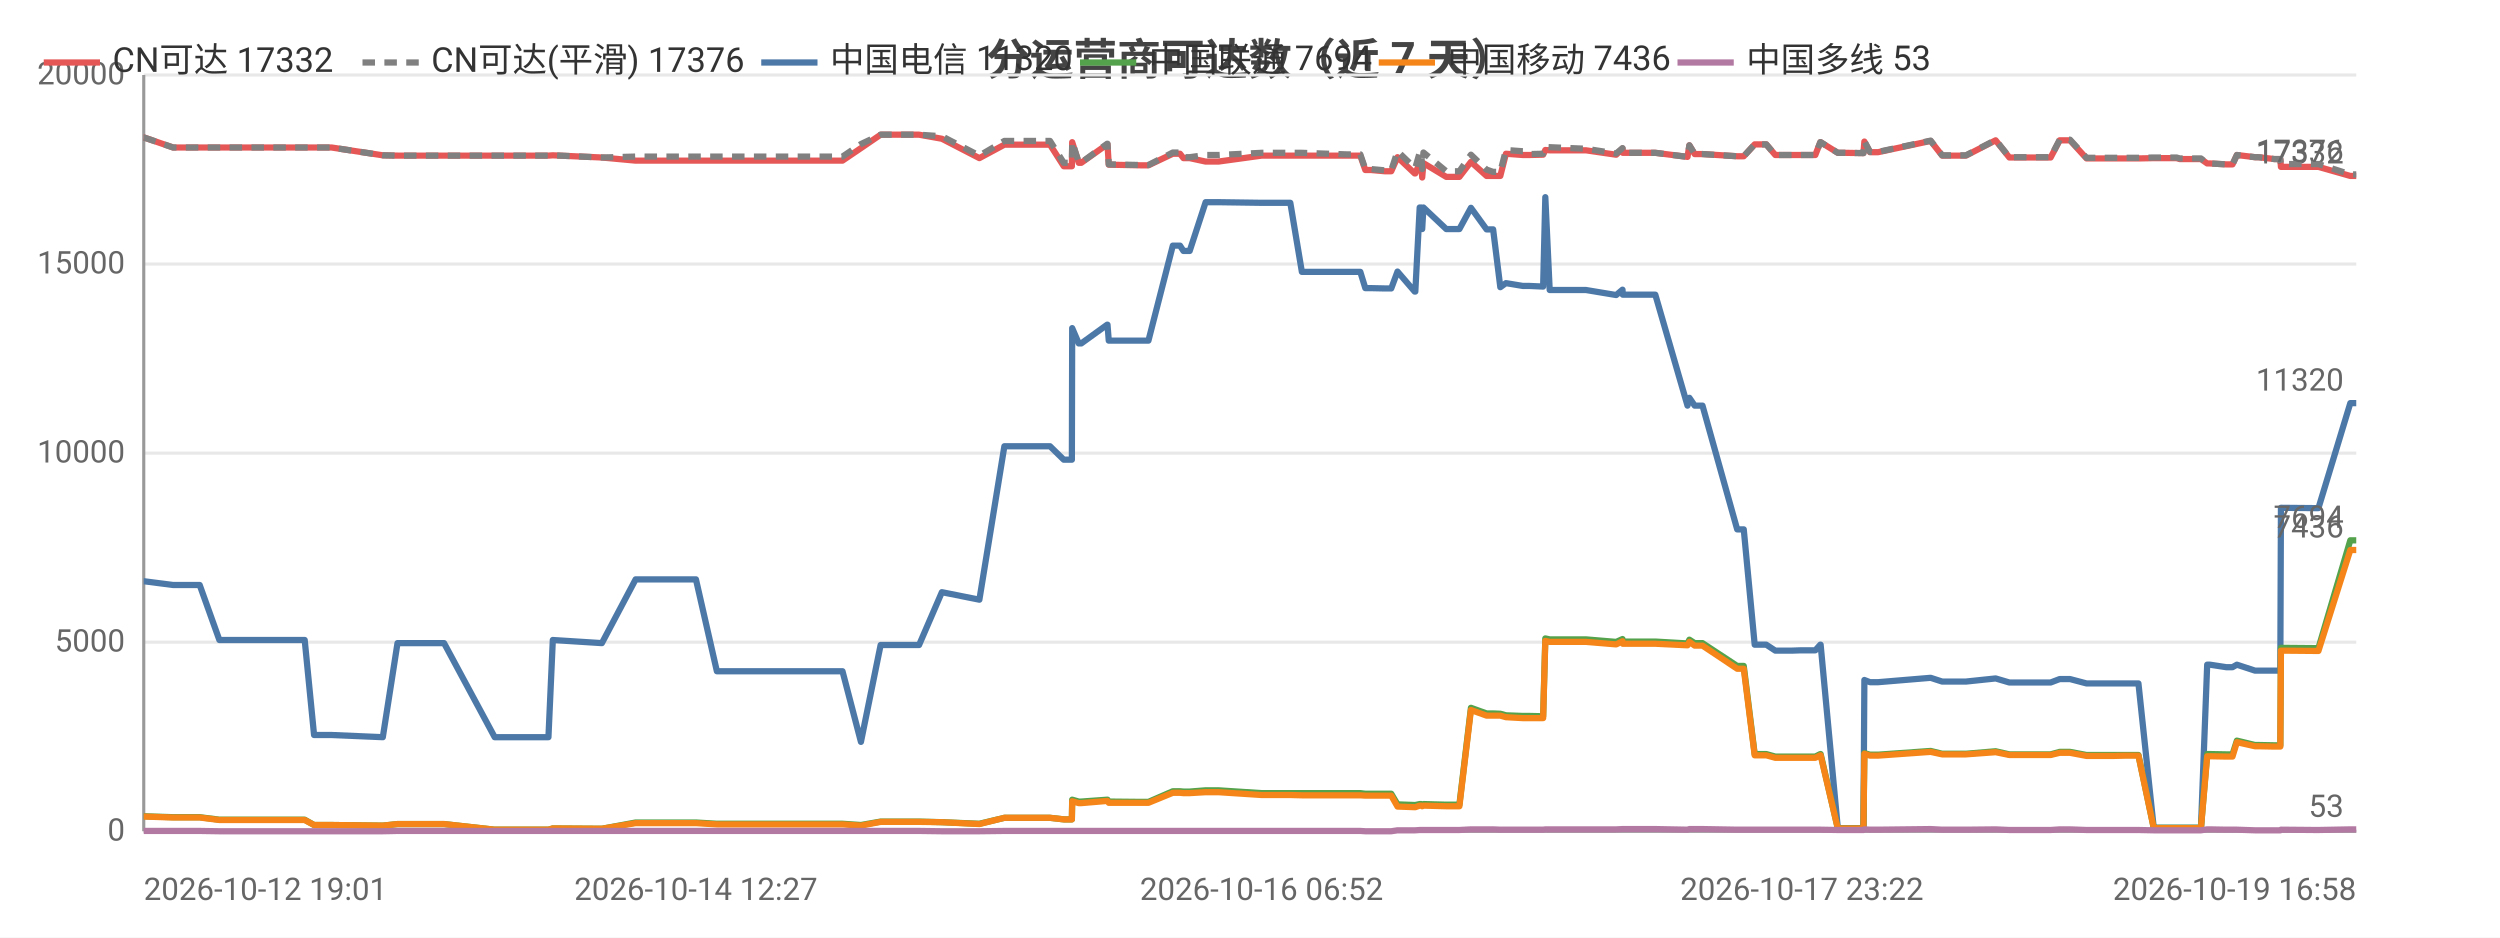
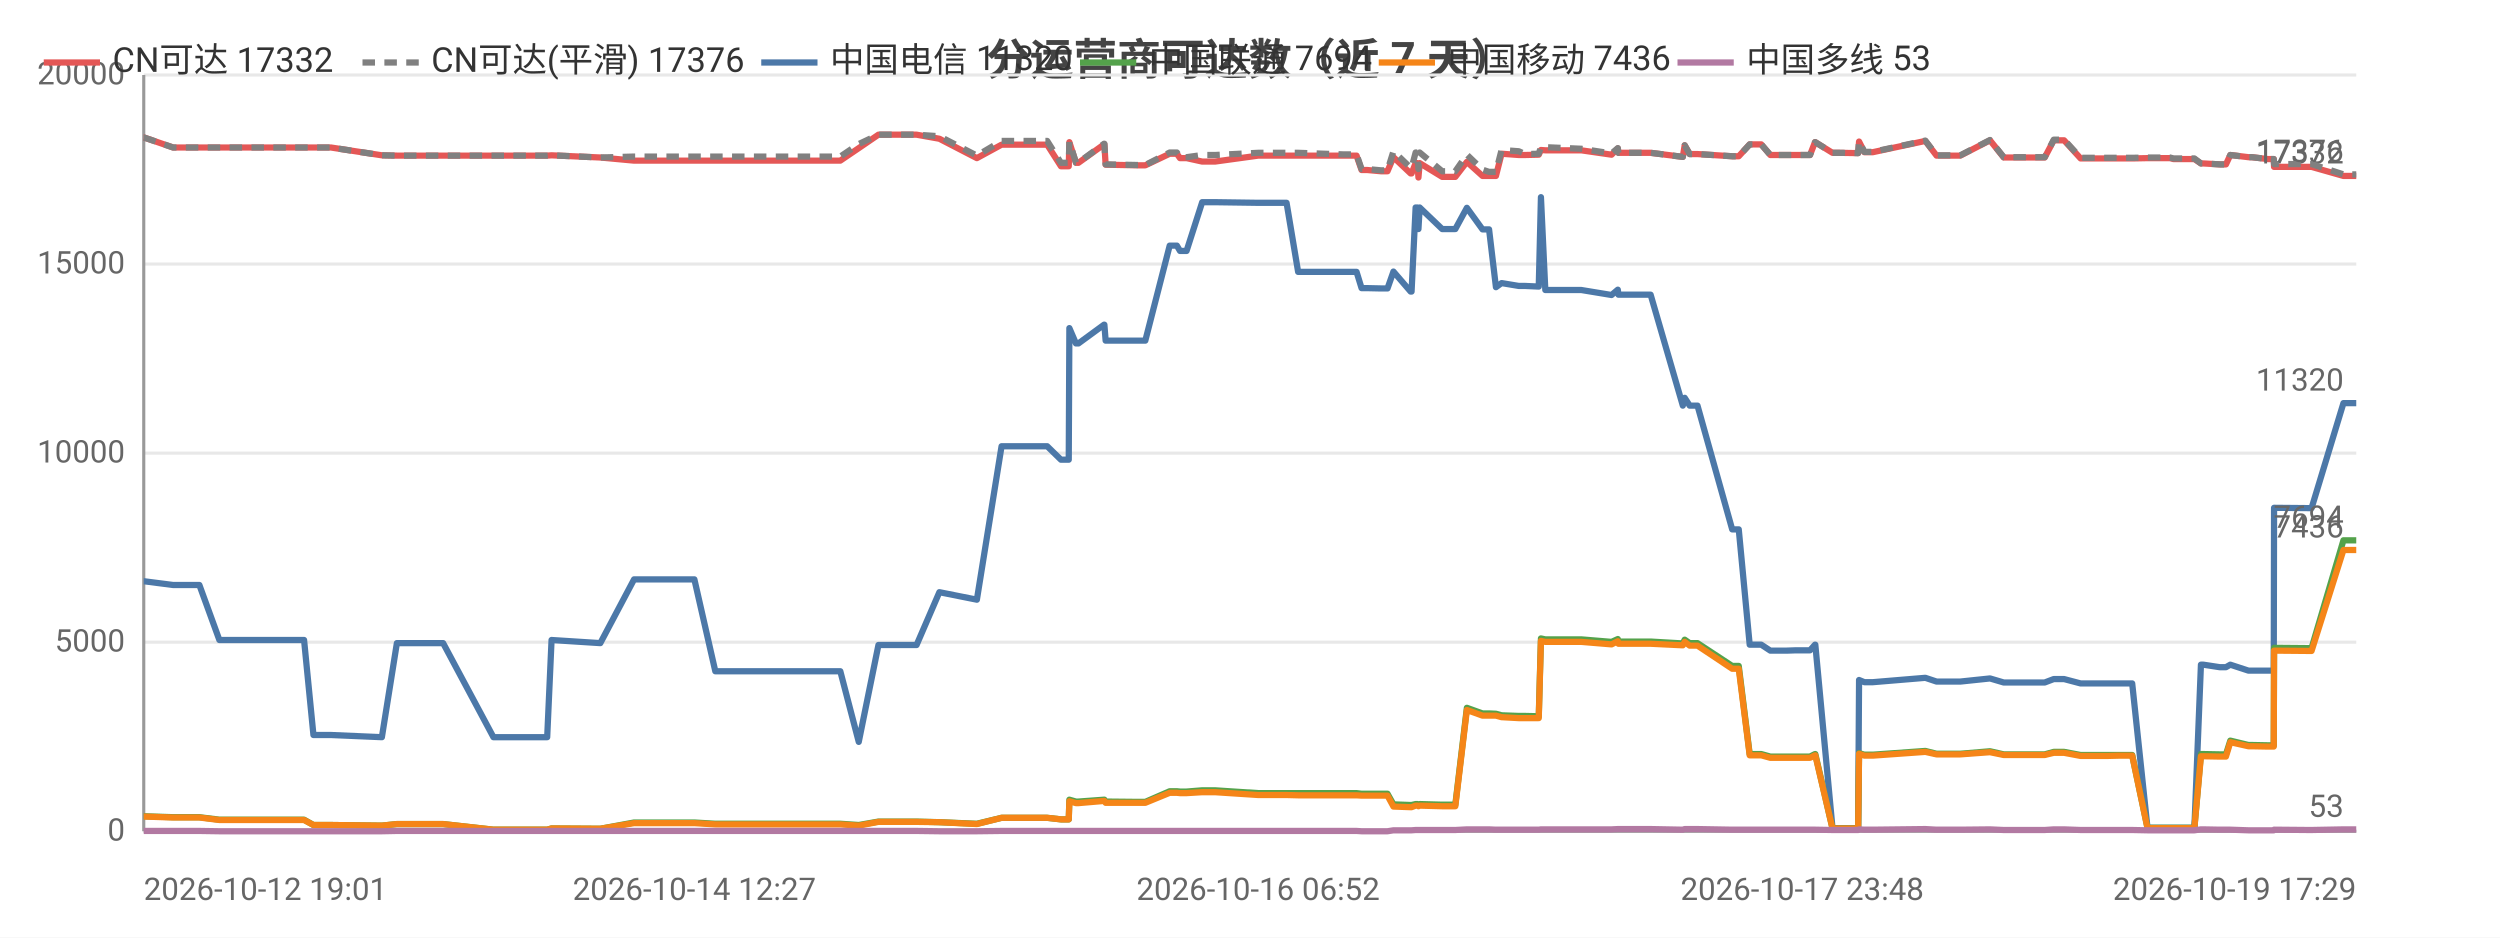
<svg xmlns="http://www.w3.org/2000/svg" width="800" height="300" viewBox="0 0 800 300">
  <rect width="800" height="300" fill="#ffffff" />
  <style>text{font-family:system-ui,-apple-system,'Segoe UI',Roboto,'PingFang SC','Microsoft YaHei','Noto Sans CJK SC',sans-serif}.g{stroke:#e8e8e8;stroke-width:1}.a{stroke:#999;stroke-width:1}.t{font-size:10px;fill:#666}.m{font-size:10px;text-anchor:middle;fill:#666}.e{font-size:10px;text-anchor:end;fill:#666}.l{font-size:11px;fill:#333}.tt{font-size:14px;font-weight:600;text-anchor:middle;fill:#444}.em{font-size:13px;text-anchor:middle;fill:#999}</style>
  <text class="tt" x="400.0" y="24">分运营商可达数（近 7 天）</text>
  <line class="g" x1="46" y1="266" x2="754" y2="266" />
  <text class="e" x="40" y="269">0</text>
  <line class="g" x1="46" y1="205.5" x2="754" y2="205.5" />
  <text class="e" x="40" y="208.5">5000</text>
  <line class="g" x1="46" y1="145" x2="754" y2="145" />
  <text class="e" x="40" y="148">10000</text>
  <line class="g" x1="46" y1="84.5" x2="754" y2="84.5" />
  <text class="e" x="40" y="87.5">15000</text>
  <line class="g" x1="46" y1="24" x2="754" y2="24" />
  <text class="e" x="40" y="27">20000</text>
  <line class="a" x1="46" y1="24" x2="46" y2="266" />
  <line class="a" x1="46" y1="266" x2="754" y2="266" />
-   <polyline fill="none" stroke="#e45756" stroke-width="2" stroke-linejoin="round" points="46,44.0 46.1,44.0 55.4,47.2 55.5,47.2 63.9,47.2 70.2,47.2 76.1,47.2 97.5,47.2 100.5,47.2 106.1,47.2 122.5,49.7 127.2,49.8 127.3,49.8 135.6,49.8 137.3,49.8 142.1,49.8 158.3,49.8 159.1,49.8 163.3,49.8 175.5,49.8 176.9,49.7 192.6,50.4 192.6,50.4 203.4,51.4 203.5,51.4 203.8,51.4 210.2,51.4 222.7,51.4 229.4,51.4 234.4,51.4 244.7,51.4 245.5,51.4 250.2,51.4 255.9,51.4 259.7,51.4 269.6,51.4 275.5,47.4 275.5,47.4 281.8,43.1 281.8,43.1 285.6,43.1 294.1,43.1 301.4,44.4 301.4,44.4 313.4,50.6 321.4,46.3 321.4,46.3 323.7,46.3 323.8,46.3 325.3,46.3 326.3,46.3 327.8,46.3 331.2,46.3 336.0,46.3 340.4,53.2 343.0,53.2 343.1,45.5 345.2,52.1 346.0,52.1 354.3,46.2 354.4,46.2 354.8,52.7 364.9,52.9 365.4,52.9 365.5,52.9 367.5,52.9 375.3,49.2 375.4,49.2 377.6,49.2 378.7,50.6 380.7,50.6 385.8,51.7 385.8,51.7 387.6,51.7 387.7,51.7 389.9,51.7 403.7,49.8 403.8,49.8 404.5,49.8 406.5,49.8 412.9,49.8 416.6,49.8 430.9,49.8 431.3,49.8 432.1,49.8 432.8,49.8 433.0,49.8 435.3,49.8 436.9,54.4 438.7,54.4 443.1,54.8 443.2,54.8 445.2,54.8 447.2,50.3 452.7,55.5 452.9,55.5 454.3,52.2 454.8,52.2 455.1,56.8 455.5,52.2 462.8,56.6 462.8,56.6 464.8,56.6 467.0,56.6 470.7,51.8 470.7,51.8 475.7,56.3 475.8,56.3 477.8,56.3 480.1,56.3 481.9,49.2 481.9,49.2 487.3,49.6 487.4,49.6 489.4,49.6 493.8,49.5 494.5,48.0 494.5,48.0 495.9,48.1 507.5,48.1 517.1,49.5 517.2,49.5 519.2,47.5 519.3,48.9 529.7,48.9 540.0,50.2 540.0,50.2 540.6,46.5 542.3,49.3 544.8,49.3 555.9,50.0 557.0,50.0 557.1,50.0 558.0,50.0 561.5,46.2 562.9,46.2 565.2,46.2 568.1,49.6 570.1,49.6 573.5,49.6 576.3,49.6 576.4,49.6 576.6,49.6 578.4,49.6 580.9,49.6 582.5,45.5 582.6,45.5 588.1,48.9 588.2,48.9 590.2,48.9 596.2,49.0 596.3,49.0 596.6,45.3 598.4,48.7 601.0,48.7 617.8,45.1 621.5,49.8 629.1,49.8 638.6,44.9 643.0,50.4 645.1,50.4 648.0,50.4 653.1,50.4 656.2,50.4 659.1,44.9 659.8,44.9 660.0,44.9 660.3,44.9 661.1,44.9 661.9,44.9 662.4,44.9 667.7,50.7 667.9,50.7 668.4,50.7 671.7,50.7 675.6,50.7 676.3,50.7 680.0,50.7 683.7,50.7 684.3,50.7 689.2,50.6 696.5,50.6 697.5,50.9 698.1,50.9 698.6,50.9 704.3,50.9 706.3,52.3 706.6,52.3 707.2,52.3 712.4,52.6 714.4,52.6 715.8,49.6 715.8,49.6 721.6,50.3 722.7,50.3 727.8,50.9 729.7,50.9 729.9,53.4 741.1,53.4 741.3,53.4 741.9,53.4 752.1,56.3 752.9,56.3 754.0,56.3 754,56.3" />
+   <polyline fill="none" stroke="#e45756" stroke-width="2" stroke-linejoin="round" points="46,44.0 46.1,44.0 55.4,47.2 55.5,47.2 63.8,47.2 70.2,47.2 76.0,47.2 97.3,47.2 100.3,47.2 105.9,47.2 122.2,49.7 127.0,49.8 127.0,49.8 135.3,49.8 137.0,49.8 141.8,49.8 157.9,49.8 158.8,49.8 162.9,49.8 175.1,49.8 176.5,49.7 192.1,50.4 192.1,50.4 202.9,51.4 203.0,51.4 203.3,51.4 209.7,51.4 222.2,51.4 228.9,51.4 233.8,51.4 244.1,51.4 244.8,51.4 249.6,51.4 255.3,51.4 259.1,51.4 268.9,51.4 274.8,47.4 274.8,47.4 281.1,43.1 281.1,43.1 284.8,43.1 293.3,43.1 300.6,44.4 300.6,44.4 312.6,50.6 320.5,46.3 320.6,46.3 322.8,46.3 322.9,46.3 324.4,46.3 325.4,46.3 326.9,46.3 330.3,46.3 335.1,46.3 339.5,53.2 342.0,53.2 342.2,45.5 344.3,52.1 345.1,52.1 353.3,46.2 353.4,46.2 353.8,52.7 363.9,52.9 364.4,52.9 364.5,52.9 366.5,52.9 374.3,49.2 374.3,49.2 376.6,49.2 377.6,50.6 379.7,50.6 384.7,51.7 384.8,51.7 386.6,51.7 386.6,51.7 388.8,51.7 402.6,49.8 402.7,49.8 403.3,49.8 405.3,49.8 411.7,49.8 415.4,49.8 429.7,49.8 430.1,49.8 430.9,49.8 431.6,49.8 431.8,49.8 434.1,49.8 435.7,54.4 437.5,54.4 441.9,54.8 441.9,54.8 444.0,54.8 445.9,50.3 451.4,55.5 451.7,55.5 453.0,52.2 453.6,52.2 453.9,56.8 454.3,52.2 461.5,56.6 461.5,56.6 463.5,56.6 465.7,56.6 469.4,51.8 469.4,51.8 474.4,56.3 474.4,56.3 476.5,56.3 478.7,56.3 480.5,49.2 480.6,49.2 486.0,49.6 486.0,49.6 488.0,49.6 492.4,49.5 493.1,48.0 493.1,48.0 494.5,48.1 506.0,48.1 515.7,49.5 515.7,49.5 517.7,47.5 517.9,48.9 528.2,48.9 538.5,50.2 538.5,50.2 539.1,46.5 540.7,49.3 543.2,49.3 554.3,50.0 555.4,50.0 555.5,50.0 556.4,50.0 559.9,46.2 561.3,46.2 563.6,46.2 566.5,49.6 568.5,49.6 571.8,49.6 574.7,49.6 574.7,49.6 574.9,49.6 576.7,49.6 579.2,49.6 580.8,45.5 580.9,45.5 586.4,48.9 586.5,48.9 588.5,48.9 594.5,49.0 594.6,49.0 594.9,45.3 596.6,48.7 599.3,48.7 616.1,45.1 619.7,49.8 627.3,49.8 636.8,44.9 641.2,50.4 643.2,50.4 646.2,50.4 651.2,50.4 654.3,50.4 657.2,44.9 657.9,44.9 658.1,44.9 658.4,44.9 659.2,44.9 659.9,44.9 660.5,44.9 665.8,50.7 665.9,50.7 666.5,50.7 669.7,50.7 673.6,50.7 674.4,50.7 678.0,50.7 681.7,50.7 682.3,50.7 687.2,50.6 694.4,50.6 695.5,50.9 696.1,50.9 696.6,50.9 702.2,50.9 704.3,52.3 704.5,52.3 705.1,52.3 710.3,52.6 712.3,52.6 713.7,49.6 713.7,49.6 719.5,50.3 720.6,50.3 725.7,50.9 727.6,50.9 727.7,53.4 738.9,53.4 739.1,53.4 739.7,53.4 749.9,56.3 750.7,56.3 751.8,56.3 751.8,56.3 754,56.3" />
  <text class="t" x="750" y="52.3" text-anchor="end" fill="#e45756">17332</text>
-   <polyline fill="none" stroke="#808080" stroke-width="2" stroke-dasharray="4,3" stroke-linejoin="round" points="46,44.0 46.1,44.0 55.4,47.2 55.5,47.2 63.9,47.2 70.2,47.2 76.1,47.2 97.5,47.2 100.5,47.2 106.1,47.2 122.5,49.7 127.2,49.8 127.3,49.8 135.6,49.8 137.3,49.8 142.1,49.8 158.3,49.8 159.1,49.8 163.3,49.8 175.5,49.8 176.9,49.7 192.6,50.4 192.6,50.4 203.4,50.1 203.5,50.1 203.8,50.1 210.2,50.1 222.7,50.1 229.4,50.1 234.4,50.1 244.7,50.1 245.5,50.1 250.2,50.1 255.9,50.1 259.7,50.1 269.6,50.1 275.5,46.1 275.5,46.1 281.8,43.1 281.8,43.1 285.6,43.1 294.1,43.1 301.4,43.6 301.4,43.6 313.4,49.8 321.4,45.1 321.4,45.1 323.7,45.1 323.8,45.1 325.3,45.1 326.3,45.1 327.8,45.1 331.2,45.1 336.0,45.1 340.4,52.1 343.0,52.1 343.1,45.4 345.2,52.0 346.0,52.0 354.3,46.0 354.4,46.0 354.8,52.6 364.9,52.8 365.4,52.8 365.5,52.8 367.5,52.8 375.3,48.8 375.4,48.8 377.6,48.8 378.7,50.3 380.7,50.3 385.8,49.6 385.8,49.6 387.6,49.6 387.7,49.6 389.9,49.6 403.7,48.9 403.8,48.9 404.5,48.9 406.5,48.9 412.9,48.9 416.6,48.9 430.9,49.4 431.3,49.4 432.1,49.4 432.8,49.4 433.0,49.4 435.3,49.4 436.9,54.1 438.7,54.1 443.1,54.5 443.2,54.5 445.2,54.5 447.2,48.4 452.7,53.7 452.9,53.7 454.3,48.8 454.8,48.8 455.1,54.1 455.5,48.8 462.8,54.8 462.8,54.8 464.8,54.8 467.0,54.8 470.7,49.5 470.7,49.5 475.7,54.3 475.8,54.3 477.8,55.0 480.1,55.0 481.9,48.0 481.9,48.0 487.3,48.4 487.4,48.4 489.4,49.3 493.8,49.2 494.5,47.0 494.5,47.0 495.9,47.1 507.5,47.6 517.1,49.1 517.2,49.1 519.2,47.4 519.3,48.9 529.7,48.9 540.0,50.2 540.0,50.2 540.6,46.5 542.3,49.3 544.8,49.3 555.9,50.0 557.0,50.0 557.1,50.0 558.0,50.0 561.5,46.2 562.9,46.2 565.2,46.2 568.1,49.6 570.1,49.6 573.5,49.6 576.3,49.6 576.4,49.6 576.6,49.6 578.4,49.6 580.9,49.6 582.5,45.5 582.6,45.5 588.1,48.9 588.2,48.9 590.2,48.9 596.2,49.0 596.3,49.0 596.6,45.2 598.4,48.6 601.0,48.6 617.8,45.0 621.5,49.7 629.1,49.7 638.6,44.8 643.0,50.3 645.1,50.3 648.0,50.3 653.1,50.3 656.2,50.3 659.1,44.7 659.8,44.7 660.0,44.7 660.3,44.7 661.1,44.7 661.9,44.7 662.4,44.7 667.7,50.5 667.9,50.5 668.4,50.5 671.7,50.5 675.6,50.5 676.3,50.5 680.0,50.5 683.7,50.5 684.3,50.5 689.2,50.4 696.5,50.4 697.5,50.7 698.1,50.7 698.6,50.7 704.3,50.7 706.3,52.3 706.6,52.3 707.2,52.3 712.4,52.6 714.4,52.6 715.8,49.6 715.8,49.6 721.6,50.3 722.7,50.3 727.8,50.9 729.7,50.9 729.9,52.5 741.1,52.5 741.3,52.5 741.9,52.5 752.1,55.8 752.9,55.8 754.0,55.8 754,55.8" />
+   <polyline fill="none" stroke="#808080" stroke-width="2" stroke-dasharray="4,3" stroke-linejoin="round" points="46,44.0 46.1,44.0 55.4,47.2 55.5,47.2 63.8,47.2 70.2,47.2 76.0,47.2 97.3,47.2 100.3,47.2 105.9,47.2 122.2,49.7 127.0,49.8 127.0,49.8 135.3,49.8 137.0,49.8 141.8,49.8 157.9,49.8 158.8,49.8 162.9,49.8 175.1,49.8 176.5,49.7 192.1,50.4 192.1,50.4 202.9,50.1 203.0,50.1 203.3,50.1 209.7,50.1 222.2,50.1 228.9,50.1 233.8,50.1 244.1,50.1 244.8,50.1 249.6,50.1 255.3,50.1 259.1,50.1 268.9,50.1 274.8,46.1 274.8,46.1 281.1,43.1 281.1,43.1 284.8,43.1 293.3,43.1 300.6,43.6 300.6,43.6 312.6,49.8 320.5,45.1 320.6,45.1 322.8,45.1 322.9,45.1 324.4,45.1 325.4,45.1 326.9,45.1 330.3,45.1 335.1,45.1 339.5,52.1 342.0,52.1 342.2,45.4 344.3,52.0 345.1,52.0 353.3,46.0 353.4,46.0 353.8,52.6 363.9,52.8 364.4,52.8 364.5,52.8 366.5,52.8 374.3,48.8 374.3,48.8 376.6,48.8 377.6,50.3 379.7,50.3 384.7,49.6 384.8,49.6 386.6,49.6 386.6,49.6 388.8,49.6 402.6,48.9 402.7,48.9 403.3,48.9 405.3,48.9 411.7,48.9 415.4,48.9 429.7,49.4 430.1,49.4 430.9,49.4 431.6,49.4 431.8,49.4 434.1,49.4 435.7,54.1 437.5,54.1 441.9,54.5 441.9,54.5 444.0,54.5 445.9,48.4 451.4,53.7 451.7,53.7 453.0,48.8 453.6,48.8 453.9,54.1 454.3,48.8 461.5,54.8 461.5,54.8 463.5,54.8 465.7,54.8 469.4,49.5 469.4,49.5 474.4,54.3 474.4,54.3 476.5,55.0 478.7,55.0 480.5,48.0 480.6,48.0 486.0,48.4 486.0,48.4 488.0,49.3 492.4,49.2 493.1,47.0 493.1,47.0 494.5,47.1 506.0,47.6 515.7,49.1 515.7,49.1 517.7,47.4 517.9,48.9 528.2,48.9 538.5,50.2 538.5,50.2 539.1,46.5 540.7,49.3 543.2,49.3 554.3,50.0 555.4,50.0 555.5,50.0 556.4,50.0 559.9,46.2 561.3,46.2 563.6,46.2 566.5,49.6 568.5,49.6 571.8,49.6 574.7,49.6 574.7,49.6 574.9,49.6 576.7,49.6 579.2,49.6 580.8,45.5 580.9,45.5 586.4,48.9 586.5,48.9 588.5,48.9 594.5,49.0 594.6,49.0 594.9,45.2 596.6,48.6 599.3,48.6 616.1,45.0 619.7,49.7 627.3,49.7 636.8,44.8 641.2,50.3 643.2,50.3 646.2,50.3 651.2,50.3 654.3,50.3 657.2,44.7 657.9,44.7 658.1,44.7 658.4,44.7 659.2,44.7 659.9,44.7 660.5,44.7 665.8,50.5 665.9,50.5 666.5,50.5 669.7,50.5 673.6,50.5 674.4,50.5 678.0,50.5 681.7,50.5 682.3,50.5 687.2,50.4 694.4,50.4 695.5,50.7 696.1,50.7 696.6,50.7 702.2,50.7 704.3,52.3 704.5,52.3 705.1,52.3 710.3,52.6 712.3,52.6 713.7,49.6 713.7,49.6 719.5,50.3 720.6,50.3 725.7,50.9 727.6,50.9 727.7,52.5 738.9,52.5 739.1,52.5 739.7,52.5 749.9,55.8 750.7,55.8 751.8,55.8 751.8,55.8 754,55.8" />
  <text class="t" x="750" y="51.8" text-anchor="end" fill="#808080">17376</text>
-   <polyline fill="none" stroke="#4c78a8" stroke-width="2" stroke-linejoin="round" points="46,186.0 46.1,186.0 55.4,187.2 55.5,187.2 63.9,187.2 70.2,204.8 76.1,204.8 97.5,204.8 100.5,235.2 106.1,235.2 122.5,235.9 127.2,205.8 127.3,205.8 135.6,205.8 137.3,205.8 142.1,205.8 158.3,235.9 159.1,235.9 163.3,235.9 175.5,235.9 176.9,204.8 192.6,205.8 192.6,205.8 203.4,185.4 203.5,185.4 203.8,185.4 210.2,185.4 222.7,185.4 229.4,214.8 234.4,214.8 244.7,214.8 245.5,214.8 250.2,214.8 255.9,214.8 259.7,214.8 269.6,214.8 275.5,237.4 275.5,237.4 281.8,206.4 281.8,206.4 285.6,206.4 294.1,206.4 301.4,189.5 301.4,189.5 313.4,191.9 321.4,142.8 321.4,142.8 323.7,142.8 323.8,142.8 325.3,142.8 326.3,142.8 327.8,142.8 331.2,142.8 336.0,142.8 340.4,147.1 343.0,147.1 343.1,105.0 345.2,109.9 346.0,109.9 354.3,103.9 354.4,103.9 354.8,109.0 364.9,109.0 365.4,109.0 365.5,109.0 367.5,109.0 375.3,78.6 375.4,78.6 377.6,78.6 378.7,80.3 380.7,80.3 385.8,64.7 385.8,64.7 387.6,64.7 387.7,64.7 389.9,64.7 403.7,64.9 403.8,64.9 404.5,64.9 406.5,64.9 412.9,64.9 416.6,87.0 430.9,87.0 431.3,87.0 432.1,87.0 432.8,87.0 433.0,87.0 435.3,87.0 436.9,92.2 438.7,92.2 443.1,92.3 443.2,92.3 445.2,92.3 447.2,86.9 452.7,93.3 452.9,93.3 454.3,66.4 454.8,66.4 455.1,73.3 455.5,66.4 462.8,73.3 462.8,73.3 464.8,73.3 467.0,73.3 470.7,66.5 470.7,66.5 475.7,73.4 475.8,73.4 477.8,73.4 480.1,91.9 481.9,90.6 481.9,90.6 487.3,91.5 487.4,91.5 489.4,91.5 493.8,91.7 494.5,63.1 494.5,63.1 495.9,92.8 507.5,92.8 517.1,94.4 517.2,94.4 519.2,92.7 519.3,94.3 529.7,94.3 540.0,129.8 540.0,129.8 540.6,127.3 542.3,129.8 544.8,129.8 555.9,169.4 557.0,169.4 557.1,169.4 558.0,169.4 561.5,206.3 562.9,206.3 565.2,206.3 568.1,208.2 570.1,208.2 573.5,208.2 576.3,208.1 576.4,208.1 576.6,208.1 578.4,208.1 580.9,208.1 582.5,206.3 582.6,206.3 588.1,265.0 588.2,265.0 590.2,265.0 596.2,265.0 596.3,265.0 596.6,217.6 598.4,218.3 601.0,218.3 617.8,216.9 621.5,218.1 629.1,218.1 638.6,217.1 643.0,218.4 645.1,218.4 648.0,218.4 653.1,218.4 656.2,218.4 659.1,217.3 659.8,217.3 660.0,217.3 660.3,217.3 661.1,217.3 661.9,217.3 662.4,217.3 667.7,218.7 667.9,218.7 668.4,218.7 671.7,218.7 675.6,218.7 676.3,218.7 680.0,218.7 683.7,218.7 684.3,218.7 689.2,264.9 696.5,264.9 697.5,264.9 698.1,264.9 698.6,264.9 704.3,264.9 706.3,212.7 706.6,212.7 707.2,212.7 712.4,213.5 714.4,213.5 715.8,212.7 715.8,212.7 721.6,214.6 722.7,214.6 727.8,214.6 729.7,214.6 729.9,162.5 741.1,162.6 741.3,162.6 741.9,162.6 752.1,129.0 752.9,129.0 754.0,129.0 754,129.0" />
+   <polyline fill="none" stroke="#4c78a8" stroke-width="2" stroke-linejoin="round" points="46,186.0 46.1,186.0 55.4,187.2 55.5,187.2 63.8,187.2 70.2,204.8 76.0,204.8 97.3,204.8 100.3,235.2 105.9,235.2 122.2,235.9 127.0,205.8 127.0,205.8 135.3,205.8 137.0,205.8 141.8,205.8 157.9,235.9 158.8,235.9 162.9,235.9 175.1,235.9 176.5,204.8 192.1,205.8 192.1,205.8 202.9,185.4 203.0,185.4 203.3,185.4 209.7,185.4 222.2,185.4 228.9,214.8 233.8,214.8 244.1,214.8 244.8,214.8 249.6,214.8 255.3,214.8 259.1,214.8 268.9,214.8 274.8,237.4 274.8,237.4 281.1,206.4 281.1,206.4 284.8,206.4 293.3,206.4 300.6,189.5 300.6,189.5 312.6,191.9 320.5,142.8 320.6,142.8 322.8,142.8 322.9,142.8 324.4,142.8 325.4,142.8 326.9,142.8 330.3,142.8 335.1,142.8 339.5,147.1 342.0,147.1 342.2,105.0 344.3,109.9 345.1,109.9 353.3,103.9 353.4,103.9 353.8,109.0 363.9,109.0 364.4,109.0 364.5,109.0 366.5,109.0 374.3,78.6 374.3,78.6 376.6,78.6 377.6,80.3 379.7,80.3 384.7,64.7 384.8,64.7 386.6,64.7 386.6,64.7 388.8,64.7 402.6,64.9 402.7,64.9 403.3,64.9 405.3,64.9 411.7,64.9 415.4,87.0 429.7,87.0 430.1,87.0 430.9,87.0 431.6,87.0 431.8,87.0 434.1,87.0 435.7,92.2 437.5,92.2 441.9,92.3 441.9,92.3 444.0,92.3 445.9,86.9 451.4,93.3 451.7,93.3 453.0,66.4 453.6,66.4 453.9,73.3 454.3,66.4 461.5,73.3 461.5,73.3 463.5,73.3 465.7,73.3 469.4,66.5 469.4,66.5 474.4,73.4 474.4,73.4 476.5,73.4 478.7,91.9 480.5,90.6 480.6,90.6 486.0,91.5 486.0,91.5 488.0,91.5 492.4,91.7 493.1,63.1 493.1,63.1 494.5,92.8 506.0,92.8 515.7,94.4 515.7,94.4 517.7,92.7 517.9,94.3 528.2,94.3 538.5,129.8 538.5,129.8 539.1,127.3 540.7,129.8 543.2,129.8 554.3,169.4 555.4,169.4 555.5,169.4 556.4,169.4 559.9,206.3 561.3,206.3 563.6,206.3 566.5,208.2 568.5,208.2 571.8,208.2 574.7,208.1 574.7,208.1 574.9,208.1 576.7,208.1 579.2,208.1 580.8,206.3 580.9,206.3 586.4,265.0 586.5,265.0 588.5,265.0 594.5,265.0 594.6,265.0 594.9,217.6 596.6,218.3 599.3,218.3 616.1,216.9 619.7,218.1 627.3,218.1 636.8,217.1 641.2,218.4 643.2,218.4 646.2,218.4 651.2,218.4 654.3,218.4 657.2,217.3 657.9,217.3 658.1,217.3 658.4,217.3 659.2,217.3 659.9,217.3 660.5,217.3 665.8,218.7 665.9,218.7 666.5,218.7 669.7,218.7 673.6,218.7 674.4,218.7 678.0,218.7 681.7,218.7 682.3,218.7 687.2,264.9 694.4,264.9 695.5,264.9 696.1,264.9 696.6,264.9 702.2,264.9 704.3,212.7 704.5,212.7 705.1,212.7 710.3,213.5 712.3,213.5 713.7,212.7 713.7,212.7 719.5,214.6 720.6,214.6 725.7,214.6 727.6,214.6 727.7,162.5 738.9,162.6 739.1,162.6 739.7,162.6 749.9,129.0 750.7,129.0 751.8,129.0 751.8,129.0 754,129.0" />
  <text class="t" x="750" y="125.0" text-anchor="end" fill="#4c78a8">11320</text>
-   <polyline fill="none" stroke="#54a24b" stroke-width="2" stroke-linejoin="round" points="46,261.2 46.1,261.2 55.4,261.5 55.5,261.5 63.9,261.5 70.2,262.3 76.1,262.3 97.5,262.3 100.5,264.0 106.1,264.0 122.5,264.2 127.2,263.7 127.3,263.7 135.6,263.7 137.3,263.7 142.1,263.7 158.3,265.5 159.1,265.5 163.3,265.5 175.5,265.5 176.9,265.1 192.6,265.2 192.6,265.2 203.4,263.2 203.5,263.2 203.8,263.2 210.2,263.2 222.7,263.2 229.4,263.6 234.4,263.6 244.7,263.6 245.5,263.6 250.2,263.6 255.9,263.6 259.7,263.6 269.6,263.6 275.5,264.0 275.5,264.0 281.8,262.9 281.8,262.9 285.6,262.9 294.1,262.9 301.4,263.1 301.4,263.1 313.4,263.6 321.4,261.7 321.4,261.7 323.7,261.7 323.8,261.7 325.3,261.7 326.3,261.7 327.8,261.7 331.2,261.7 336.0,261.7 340.4,262.2 343.0,262.2 343.1,255.9 345.2,256.5 346.0,256.5 354.3,255.9 354.4,255.9 354.8,256.5 364.9,256.6 365.4,256.6 365.5,256.6 367.5,256.6 375.3,253.2 375.4,253.2 377.6,253.2 378.7,253.3 380.7,253.3 385.8,252.9 385.8,252.9 387.6,252.9 387.7,252.9 389.9,252.9 403.7,253.8 403.8,253.8 404.5,253.8 406.5,253.8 412.9,253.8 416.6,253.8 430.9,253.8 431.3,253.8 432.1,253.8 432.8,253.8 433.0,253.8 435.3,253.8 436.9,254.0 438.7,254.0 443.1,254.0 443.2,254.0 445.2,254.0 447.2,257.4 452.7,257.6 452.9,257.6 454.3,257.3 454.8,257.3 455.1,257.5 455.5,257.3 462.8,257.5 462.8,257.5 464.8,257.5 467.0,257.5 470.7,226.5 470.7,226.5 475.7,228.3 475.8,228.3 477.8,228.3 480.1,228.4 481.9,228.9 481.9,228.9 487.3,229.1 487.4,229.1 489.4,229.1 493.8,229.2 494.5,204.3 494.5,204.3 495.9,204.6 507.5,204.6 517.1,205.4 517.2,205.4 519.2,204.5 519.3,205.3 529.7,205.3 540.0,205.9 540.0,205.9 540.6,204.7 542.3,205.8 544.8,205.8 555.9,213.1 557.0,213.1 557.1,213.1 558.0,213.1 561.5,241.3 562.9,241.3 565.2,241.3 568.1,242.1 570.1,242.1 573.5,242.1 576.3,242.1 576.4,242.1 576.6,242.1 578.4,242.1 580.9,242.1 582.5,241.3 582.6,241.3 588.1,265.1 588.2,265.1 590.2,265.1 596.2,265.1 596.3,265.1 596.6,241.0 598.4,241.5 601.0,241.5 617.8,240.3 621.5,241.2 629.1,241.2 638.6,240.4 643.0,241.4 645.1,241.4 648.0,241.4 653.1,241.4 656.2,241.4 659.1,240.6 659.8,240.6 660.0,240.6 660.3,240.6 661.1,240.6 661.9,240.6 662.4,240.6 667.7,241.6 667.9,241.6 668.4,241.6 671.7,241.6 675.6,241.6 676.3,241.6 680.0,241.6 683.7,241.6 684.3,241.6 689.2,264.9 696.5,264.9 697.5,264.9 698.1,264.9 698.6,264.9 704.3,264.9 706.3,241.3 706.6,241.3 707.2,241.3 712.4,241.4 714.4,241.4 715.8,237.0 715.8,237.0 721.6,238.4 722.7,238.4 727.8,238.5 729.7,238.5 729.9,207.3 741.1,207.4 741.3,207.4 741.9,207.4 752.1,172.9 752.9,172.9 754.0,172.9 754,172.9" />
+   <polyline fill="none" stroke="#54a24b" stroke-width="2" stroke-linejoin="round" points="46,261.2 46.1,261.2 55.4,261.5 55.5,261.5 63.8,261.5 70.2,262.3 76.0,262.3 97.3,262.3 100.3,264.0 105.9,264.0 122.2,264.2 127.0,263.7 127.0,263.7 135.3,263.7 137.0,263.7 141.8,263.7 157.9,265.5 158.8,265.5 162.9,265.5 175.1,265.5 176.5,265.1 192.1,265.2 192.1,265.2 202.9,263.2 203.0,263.2 203.3,263.2 209.7,263.2 222.2,263.2 228.9,263.6 233.8,263.6 244.1,263.6 244.8,263.6 249.6,263.6 255.3,263.6 259.1,263.6 268.9,263.6 274.8,264.0 274.8,264.0 281.1,262.9 281.1,262.9 284.8,262.9 293.3,262.9 300.6,263.1 300.6,263.1 312.6,263.6 320.5,261.7 320.6,261.7 322.8,261.7 322.9,261.7 324.4,261.7 325.4,261.7 326.9,261.7 330.3,261.7 335.1,261.7 339.5,262.2 342.0,262.2 342.2,255.9 344.3,256.5 345.1,256.5 353.3,255.9 353.4,255.9 353.8,256.5 363.9,256.6 364.4,256.6 364.5,256.6 366.5,256.6 374.3,253.2 374.3,253.2 376.6,253.2 377.6,253.3 379.7,253.3 384.7,252.9 384.8,252.9 386.6,252.9 386.6,252.9 388.8,252.9 402.6,253.8 402.7,253.8 403.3,253.8 405.3,253.8 411.7,253.8 415.4,253.8 429.7,253.8 430.1,253.8 430.9,253.8 431.6,253.8 431.8,253.8 434.1,253.8 435.7,254.0 437.5,254.0 441.9,254.0 441.9,254.0 444.0,254.0 445.9,257.4 451.4,257.6 451.7,257.6 453.0,257.3 453.6,257.3 453.9,257.5 454.3,257.3 461.5,257.5 461.5,257.5 463.5,257.5 465.7,257.5 469.4,226.5 469.4,226.5 474.4,228.3 474.4,228.3 476.5,228.3 478.7,228.4 480.5,228.9 480.6,228.9 486.0,229.1 486.0,229.1 488.0,229.1 492.4,229.2 493.1,204.3 493.1,204.3 494.5,204.6 506.0,204.6 515.7,205.4 515.7,205.4 517.7,204.5 517.9,205.3 528.2,205.3 538.5,205.9 538.5,205.9 539.1,204.7 540.7,205.8 543.2,205.8 554.3,213.1 555.4,213.1 555.5,213.1 556.4,213.1 559.9,241.3 561.3,241.3 563.6,241.3 566.5,242.1 568.5,242.1 571.8,242.1 574.7,242.1 574.7,242.1 574.9,242.1 576.7,242.1 579.2,242.1 580.8,241.3 580.9,241.3 586.4,265.1 586.5,265.1 588.5,265.1 594.5,265.1 594.6,265.1 594.9,241.0 596.6,241.5 599.3,241.5 616.1,240.3 619.7,241.2 627.3,241.2 636.8,240.4 641.2,241.4 643.2,241.4 646.2,241.4 651.2,241.4 654.3,241.4 657.2,240.6 657.9,240.6 658.1,240.6 658.4,240.6 659.2,240.6 659.9,240.6 660.5,240.6 665.8,241.6 665.9,241.6 666.5,241.6 669.7,241.6 673.6,241.6 674.4,241.6 678.0,241.6 681.7,241.6 682.3,241.6 687.2,264.9 694.4,264.9 695.5,264.9 696.1,264.9 696.6,264.9 702.2,264.9 704.3,241.3 704.5,241.3 705.1,241.3 710.3,241.4 712.3,241.4 713.7,237.0 713.7,237.0 719.5,238.4 720.6,238.4 725.7,238.5 727.6,238.5 727.7,207.3 738.9,207.4 739.1,207.4 739.7,207.4 749.9,172.9 750.7,172.9 751.8,172.9 751.8,172.9 754,172.9" />
  <text class="t" x="750" y="168.9" text-anchor="end" fill="#54a24b">7694</text>
-   <polyline fill="none" stroke="#f58518" stroke-width="2" stroke-linejoin="round" points="46,261.3 46.1,261.3 55.4,261.6 55.5,261.6 63.9,261.6 70.2,262.4 76.1,262.4 97.5,262.4 100.5,264.0 106.1,264.0 122.5,264.2 127.2,263.7 127.3,263.7 135.6,263.7 137.3,263.7 142.1,263.7 158.3,265.5 159.1,265.5 163.3,265.5 175.5,265.5 176.9,265.1 192.6,265.2 192.6,265.2 203.4,263.4 203.5,263.4 203.8,263.4 210.2,263.4 222.7,263.4 229.4,263.8 234.4,263.8 244.7,263.8 245.5,263.8 250.2,263.8 255.9,263.8 259.7,263.8 269.6,263.8 275.5,264.2 275.5,264.2 281.8,263.0 281.8,263.0 285.6,263.0 294.1,263.0 301.4,263.1 301.4,263.1 313.4,263.7 321.4,261.7 321.4,261.7 323.7,261.7 323.8,261.7 325.3,261.7 326.3,261.7 327.8,261.7 331.2,261.7 336.0,261.7 340.4,262.2 343.0,262.2 343.1,256.4 345.2,257.0 346.0,257.0 354.3,256.3 354.4,256.3 354.8,256.9 364.9,256.9 365.4,256.9 365.5,256.9 367.5,256.9 375.3,253.7 375.4,253.7 377.6,253.7 378.7,253.8 380.7,253.8 385.8,253.5 385.8,253.5 387.6,253.5 387.7,253.5 389.9,253.5 403.7,254.4 403.8,254.4 404.5,254.4 406.5,254.4 412.9,254.4 416.6,254.5 430.9,254.5 431.3,254.5 432.1,254.5 432.8,254.5 433.0,254.5 435.3,254.5 436.9,254.6 438.7,254.6 443.1,254.6 443.2,254.6 445.2,254.6 447.2,258.1 452.7,258.3 452.9,258.3 454.3,257.8 454.8,257.8 455.1,258.0 455.5,257.8 462.8,258.0 462.8,258.0 464.8,258.0 467.0,258.0 470.7,227.2 470.7,227.2 475.7,229.0 475.8,229.0 477.8,229.0 480.1,229.0 481.9,229.5 481.9,229.5 487.3,229.8 487.4,229.8 489.4,229.8 493.8,229.8 494.5,205.1 494.5,205.1 495.9,205.4 507.5,205.4 517.1,206.2 517.2,206.2 519.2,205.2 519.3,206.0 529.7,206.0 540.0,206.5 540.0,206.5 540.6,205.4 542.3,206.6 544.8,206.6 555.9,214.0 557.0,214.0 557.1,214.0 558.0,214.0 561.5,241.7 562.9,241.7 565.2,241.7 568.1,242.5 570.1,242.5 573.5,242.5 576.3,242.5 576.4,242.5 576.6,242.5 578.4,242.5 580.9,242.5 582.5,241.7 582.6,241.7 588.1,265.1 588.2,265.1 590.2,265.1 596.2,265.1 596.3,265.1 596.6,241.2 598.4,241.8 601.0,241.8 617.8,240.6 621.5,241.4 629.1,241.4 638.6,240.7 643.0,241.6 645.1,241.6 648.0,241.6 653.1,241.6 656.2,241.6 659.1,240.9 659.8,240.9 660.0,240.9 660.3,240.9 661.1,240.9 661.9,240.9 662.4,240.9 667.7,241.9 667.9,241.9 668.4,241.9 671.7,241.9 675.6,241.9 676.3,241.9 680.0,241.8 683.7,241.8 684.3,241.8 689.2,265.0 696.5,265.0 697.5,265.0 698.1,265.0 698.6,265.0 704.3,265.0 706.3,242.0 706.6,242.0 707.2,242.0 712.4,242.1 714.4,242.1 715.8,237.5 715.8,237.5 721.6,238.8 722.7,238.8 727.8,238.9 729.7,238.9 729.9,208.2 741.1,208.3 741.3,208.3 741.9,208.3 752.1,176.0 752.9,176.0 754.0,176.0 754,176.0" />
+   <polyline fill="none" stroke="#f58518" stroke-width="2" stroke-linejoin="round" points="46,261.3 46.1,261.3 55.4,261.6 55.5,261.6 63.8,261.6 70.2,262.4 76.0,262.4 97.3,262.4 100.3,264.0 105.9,264.0 122.2,264.2 127.0,263.7 127.0,263.7 135.3,263.7 137.0,263.7 141.8,263.7 157.9,265.5 158.8,265.5 162.9,265.5 175.1,265.5 176.5,265.1 192.1,265.2 192.1,265.2 202.9,263.4 203.0,263.4 203.3,263.4 209.7,263.4 222.2,263.4 228.9,263.8 233.8,263.8 244.1,263.8 244.8,263.8 249.6,263.8 255.3,263.8 259.1,263.8 268.9,263.8 274.8,264.2 274.8,264.2 281.1,263.0 281.1,263.0 284.8,263.0 293.3,263.0 300.6,263.1 300.6,263.1 312.6,263.7 320.5,261.7 320.6,261.7 322.8,261.7 322.9,261.7 324.4,261.7 325.4,261.7 326.9,261.7 330.3,261.7 335.1,261.7 339.5,262.2 342.0,262.2 342.2,256.4 344.3,257.0 345.1,257.0 353.3,256.3 353.4,256.3 353.8,256.9 363.9,256.9 364.4,256.9 364.5,256.9 366.5,256.9 374.3,253.7 374.3,253.7 376.6,253.7 377.6,253.8 379.7,253.8 384.7,253.5 384.8,253.5 386.6,253.5 386.6,253.5 388.8,253.5 402.6,254.4 402.7,254.4 403.3,254.4 405.3,254.4 411.7,254.4 415.4,254.5 429.7,254.5 430.1,254.5 430.9,254.5 431.6,254.5 431.8,254.5 434.1,254.5 435.7,254.6 437.5,254.6 441.9,254.6 441.9,254.6 444.0,254.6 445.9,258.1 451.4,258.3 451.7,258.3 453.0,257.8 453.6,257.8 453.9,258.0 454.3,257.8 461.5,258.0 461.5,258.0 463.5,258.0 465.7,258.0 469.4,227.2 469.4,227.2 474.4,229.0 474.4,229.0 476.5,229.0 478.7,229.0 480.5,229.5 480.6,229.5 486.0,229.8 486.0,229.8 488.0,229.8 492.4,229.8 493.1,205.1 493.1,205.1 494.5,205.4 506.0,205.4 515.7,206.2 515.7,206.2 517.7,205.2 517.9,206.0 528.2,206.0 538.5,206.5 538.5,206.5 539.1,205.4 540.7,206.6 543.2,206.6 554.3,214.0 555.4,214.0 555.5,214.0 556.4,214.0 559.9,241.7 561.3,241.7 563.6,241.7 566.5,242.5 568.5,242.5 571.8,242.5 574.7,242.5 574.7,242.5 574.9,242.5 576.7,242.5 579.2,242.5 580.8,241.7 580.9,241.7 586.4,265.1 586.5,265.1 588.5,265.1 594.5,265.1 594.6,265.1 594.9,241.2 596.6,241.8 599.3,241.8 616.1,240.6 619.7,241.4 627.3,241.4 636.8,240.7 641.2,241.6 643.2,241.6 646.2,241.6 651.2,241.6 654.3,241.6 657.2,240.9 657.9,240.9 658.1,240.9 658.4,240.9 659.2,240.9 659.9,240.9 660.5,240.9 665.8,241.9 665.9,241.9 666.5,241.9 669.7,241.9 673.6,241.9 674.4,241.9 678.0,241.8 681.7,241.8 682.3,241.8 687.2,265.0 694.4,265.0 695.5,265.0 696.1,265.0 696.6,265.0 702.2,265.0 704.3,242.0 704.5,242.0 705.1,242.0 710.3,242.1 712.3,242.1 713.7,237.5 713.7,237.5 719.5,238.8 720.6,238.8 725.7,238.9 727.6,238.9 727.7,208.2 738.9,208.3 739.1,208.3 739.7,208.3 749.9,176.0 750.7,176.0 751.8,176.0 751.8,176.0 754,176.0" />
  <text class="t" x="750" y="172.0" text-anchor="end" fill="#f58518">7436</text>
-   <polyline fill="none" stroke="#b279a2" stroke-width="2" stroke-linejoin="round" points="46,265.9 46.1,265.9 55.4,265.9 55.5,265.9 63.9,265.9 70.2,266.0 76.1,266.0 97.5,266.0 100.5,266.0 106.1,266.0 122.5,266.0 127.2,265.9 127.3,265.9 135.6,265.9 137.3,265.9 142.1,265.9 158.3,265.9 159.1,265.9 163.3,265.9 175.5,265.9 176.9,265.9 192.6,265.9 192.6,265.9 203.4,265.9 203.5,265.9 203.8,265.9 210.2,265.9 222.7,265.9 229.4,265.9 234.4,265.9 244.7,265.9 245.5,265.9 250.2,265.9 255.9,265.9 259.7,265.9 269.6,265.9 275.5,265.9 275.5,265.9 281.8,265.9 281.8,265.9 285.6,265.9 294.1,265.9 301.4,266 301.4,266 313.4,266 321.4,265.9 321.4,265.9 323.7,265.9 323.8,265.9 325.3,265.9 326.3,265.9 327.8,265.9 331.2,265.9 336.0,265.9 340.4,265.9 343.0,265.9 343.1,265.9 345.2,265.9 346.0,265.9 354.3,265.9 354.4,265.9 354.8,265.9 364.9,265.9 365.4,265.9 365.5,265.9 367.5,265.9 375.3,265.9 375.4,265.9 377.6,265.9 378.7,265.9 380.7,265.9 385.8,265.9 385.8,265.9 387.6,265.9 387.7,265.9 389.9,265.9 403.7,265.9 403.8,265.9 404.5,265.9 406.5,265.9 412.9,265.9 416.6,265.9 430.9,265.9 431.3,265.9 432.1,265.9 432.8,265.9 433.0,265.9 435.3,265.9 436.9,266.0 438.7,266.0 443.1,266.0 443.2,266.0 445.2,266.0 447.2,265.7 452.7,265.7 452.9,265.7 454.3,265.6 454.8,265.6 455.1,265.6 455.5,265.6 462.8,265.6 462.8,265.6 464.8,265.6 467.0,265.6 470.7,265.4 470.7,265.4 475.7,265.4 475.8,265.4 477.8,265.4 480.1,265.5 481.9,265.5 481.9,265.5 487.3,265.5 487.4,265.5 489.4,265.5 493.8,265.5 494.5,265.4 494.5,265.4 495.9,265.4 507.5,265.4 517.1,265.4 517.2,265.4 519.2,265.3 519.3,265.3 529.7,265.3 540.0,265.5 540.0,265.5 540.6,265.3 542.3,265.3 544.8,265.3 555.9,265.5 557.0,265.5 557.1,265.5 558.0,265.5 561.5,265.5 562.9,265.5 565.2,265.5 568.1,265.5 570.1,265.5 573.5,265.5 576.3,265.5 576.4,265.5 576.6,265.5 578.4,265.5 580.9,265.5 582.5,265.5 582.6,265.5 588.1,265.6 588.2,265.6 590.2,265.6 596.2,265.6 596.3,265.6 596.6,265.4 598.4,265.5 601.0,265.5 617.8,265.3 621.5,265.5 629.1,265.5 638.6,265.4 643.0,265.6 645.1,265.6 648.0,265.6 653.1,265.6 656.2,265.6 659.1,265.4 659.8,265.4 660.0,265.4 660.3,265.4 661.1,265.4 661.9,265.4 662.4,265.4 667.7,265.6 667.9,265.6 668.4,265.6 671.7,265.6 675.6,265.6 676.3,265.6 680.0,265.6 683.7,265.6 684.3,265.6 689.2,265.7 696.5,265.7 697.5,265.7 698.1,265.7 698.6,265.7 704.3,265.7 706.3,265.4 706.6,265.4 707.2,265.4 712.4,265.5 714.4,265.5 715.8,265.5 715.8,265.5 721.6,265.7 722.7,265.7 727.8,265.7 729.7,265.7 729.9,265.5 741.1,265.6 741.3,265.6 741.9,265.6 752.1,265.4 752.9,265.4 754.0,265.4 754,265.4" />
+   <polyline fill="none" stroke="#b279a2" stroke-width="2" stroke-linejoin="round" points="46,265.9 46.1,265.9 55.4,265.9 55.5,265.9 63.8,265.9 70.2,266.0 76.0,266.0 97.3,266.0 100.3,266.0 105.9,266.0 122.2,266.0 127.0,265.9 127.0,265.9 135.3,265.9 137.0,265.9 141.8,265.9 157.9,265.9 158.8,265.9 162.9,265.9 175.1,265.9 176.5,265.9 192.1,265.9 192.1,265.9 202.9,265.9 203.0,265.9 203.3,265.9 209.7,265.9 222.2,265.9 228.9,265.9 233.8,265.9 244.1,265.9 244.8,265.9 249.6,265.9 255.3,265.9 259.1,265.9 268.9,265.9 274.8,265.9 274.8,265.9 281.1,265.9 281.1,265.9 284.8,265.9 293.3,265.9 300.6,266 300.6,266 312.6,266 320.5,265.9 320.6,265.9 322.8,265.9 322.9,265.9 324.4,265.9 325.4,265.9 326.9,265.9 330.3,265.9 335.1,265.9 339.5,265.9 342.0,265.9 342.2,265.9 344.3,265.9 345.1,265.9 353.3,265.9 353.4,265.9 353.8,265.9 363.9,265.9 364.4,265.9 364.5,265.9 366.5,265.9 374.3,265.9 374.3,265.9 376.6,265.9 377.6,265.9 379.7,265.9 384.7,265.9 384.8,265.9 386.6,265.9 386.6,265.9 388.8,265.9 402.6,265.9 402.7,265.9 403.3,265.9 405.3,265.9 411.7,265.9 415.4,265.9 429.7,265.9 430.1,265.9 430.9,265.9 431.6,265.9 431.8,265.9 434.1,265.9 435.7,266.0 437.5,266.0 441.9,266.0 441.9,266.0 444.0,266.0 445.9,265.7 451.4,265.7 451.7,265.7 453.0,265.6 453.6,265.6 453.9,265.6 454.3,265.6 461.5,265.6 461.5,265.6 463.5,265.6 465.7,265.6 469.4,265.4 469.4,265.4 474.4,265.4 474.4,265.4 476.5,265.4 478.7,265.5 480.5,265.5 480.6,265.5 486.0,265.5 486.0,265.5 488.0,265.5 492.4,265.5 493.1,265.4 493.1,265.4 494.5,265.4 506.0,265.4 515.7,265.4 515.7,265.4 517.7,265.3 517.9,265.3 528.2,265.3 538.5,265.5 538.5,265.5 539.1,265.3 540.7,265.3 543.2,265.3 554.3,265.5 555.4,265.5 555.5,265.5 556.4,265.5 559.9,265.5 561.3,265.5 563.6,265.5 566.5,265.5 568.5,265.5 571.8,265.5 574.7,265.5 574.7,265.5 574.9,265.5 576.7,265.5 579.2,265.5 580.8,265.5 580.9,265.5 586.4,265.6 586.5,265.6 588.5,265.6 594.5,265.6 594.6,265.6 594.9,265.4 596.6,265.5 599.3,265.5 616.1,265.3 619.7,265.5 627.3,265.5 636.8,265.4 641.2,265.6 643.2,265.6 646.2,265.6 651.2,265.6 654.3,265.6 657.2,265.4 657.9,265.4 658.1,265.4 658.4,265.4 659.2,265.4 659.9,265.4 660.5,265.4 665.8,265.6 665.9,265.6 666.5,265.6 669.7,265.6 673.6,265.6 674.4,265.6 678.0,265.6 681.7,265.6 682.3,265.6 687.2,265.7 694.4,265.7 695.5,265.7 696.1,265.7 696.6,265.7 702.2,265.7 704.3,265.4 704.5,265.4 705.1,265.4 710.3,265.5 712.3,265.5 713.7,265.5 713.7,265.5 719.5,265.7 720.6,265.7 725.7,265.7 727.6,265.7 727.7,265.5 738.9,265.6 739.1,265.6 739.7,265.6 749.9,265.4 750.7,265.4 751.8,265.4 751.8,265.4 754,265.4" />
  <text class="t" x="750" y="261.4" text-anchor="end" fill="#b279a2">53</text>
  <text class="t" x="46" y="288">2026-10-12 19:01</text>
-   <text class="m" x="222.7" y="288">2026-10-14 12:27</text>
-   <text class="m" x="403.7" y="288">2026-10-16 06:52</text>
-   <text class="m" x="576.6" y="288">2026-10-17 23:22</text>
-   <text class="e" x="754" y="288">2026-10-19 16:58</text>
+   <text class="m" x="222.2" y="288">2026-10-14 12:27</text>
+   <text class="m" x="402.6" y="288">2026-10-16 06:52</text>
+   <text class="m" x="576.7" y="288">2026-10-17 23:48</text>
+   <text class="e" x="754" y="288">2026-10-19 17:29</text>
  <line x1="14" y1="20" x2="32" y2="20" stroke="#e45756" stroke-width="2" />
  <text class="l" x="36" y="23">CN可达 17332</text>
  <line x1="116.0" y1="20" x2="134.0" y2="20" stroke="#808080" stroke-width="2" stroke-dasharray="4,3" />
  <text class="l" x="138.0" y="23">CN可达(平滑) 17376</text>
  <line x1="243.6" y1="20" x2="261.6" y2="20" stroke="#4c78a8" stroke-width="2" />
  <text class="l" x="265.6" y="23">中国电信 11320</text>
  <line x1="345.6" y1="20" x2="363.6" y2="20" stroke="#54a24b" stroke-width="2" />
  <text class="l" x="367.6" y="23">中国联通 7694</text>
  <line x1="441.2" y1="20" x2="459.2" y2="20" stroke="#f58518" stroke-width="2" />
  <text class="l" x="463.2" y="23">中国移动 7436</text>
  <line x1="536.8" y1="20" x2="554.8" y2="20" stroke="#b279a2" stroke-width="2" />
  <text class="l" x="558.8" y="23">中国多线 53</text>
</svg>
